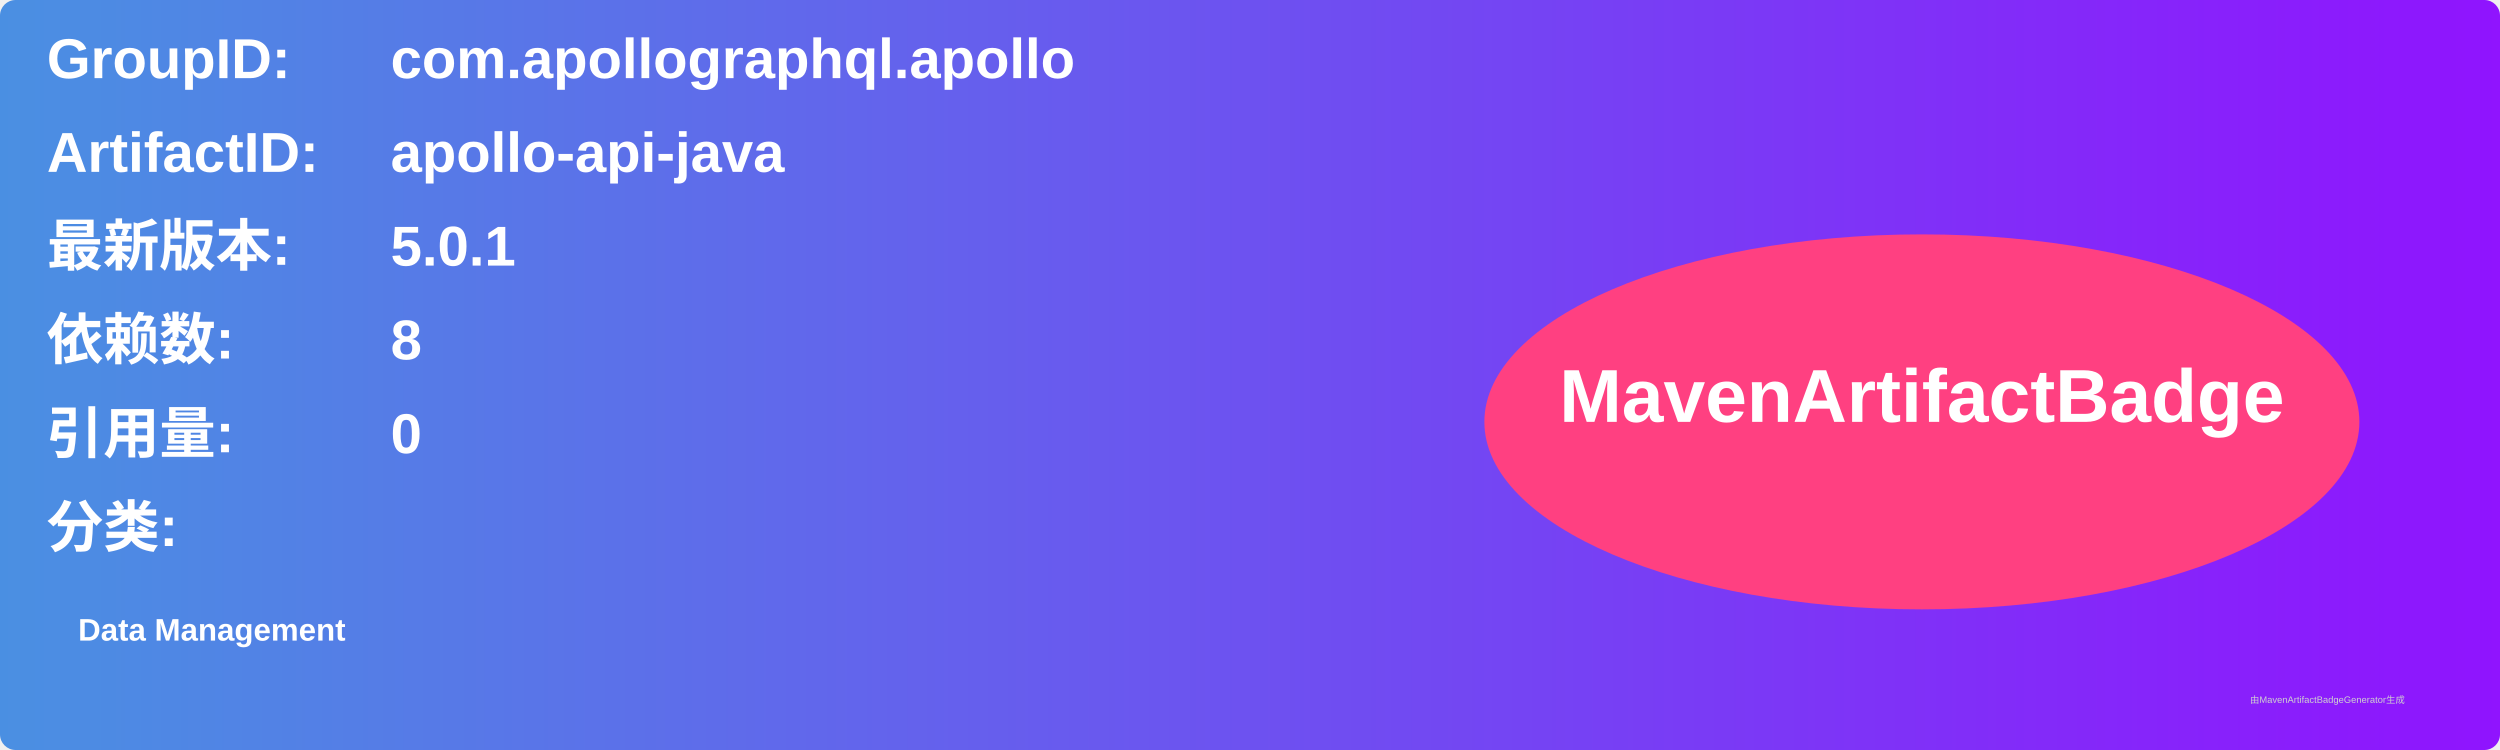
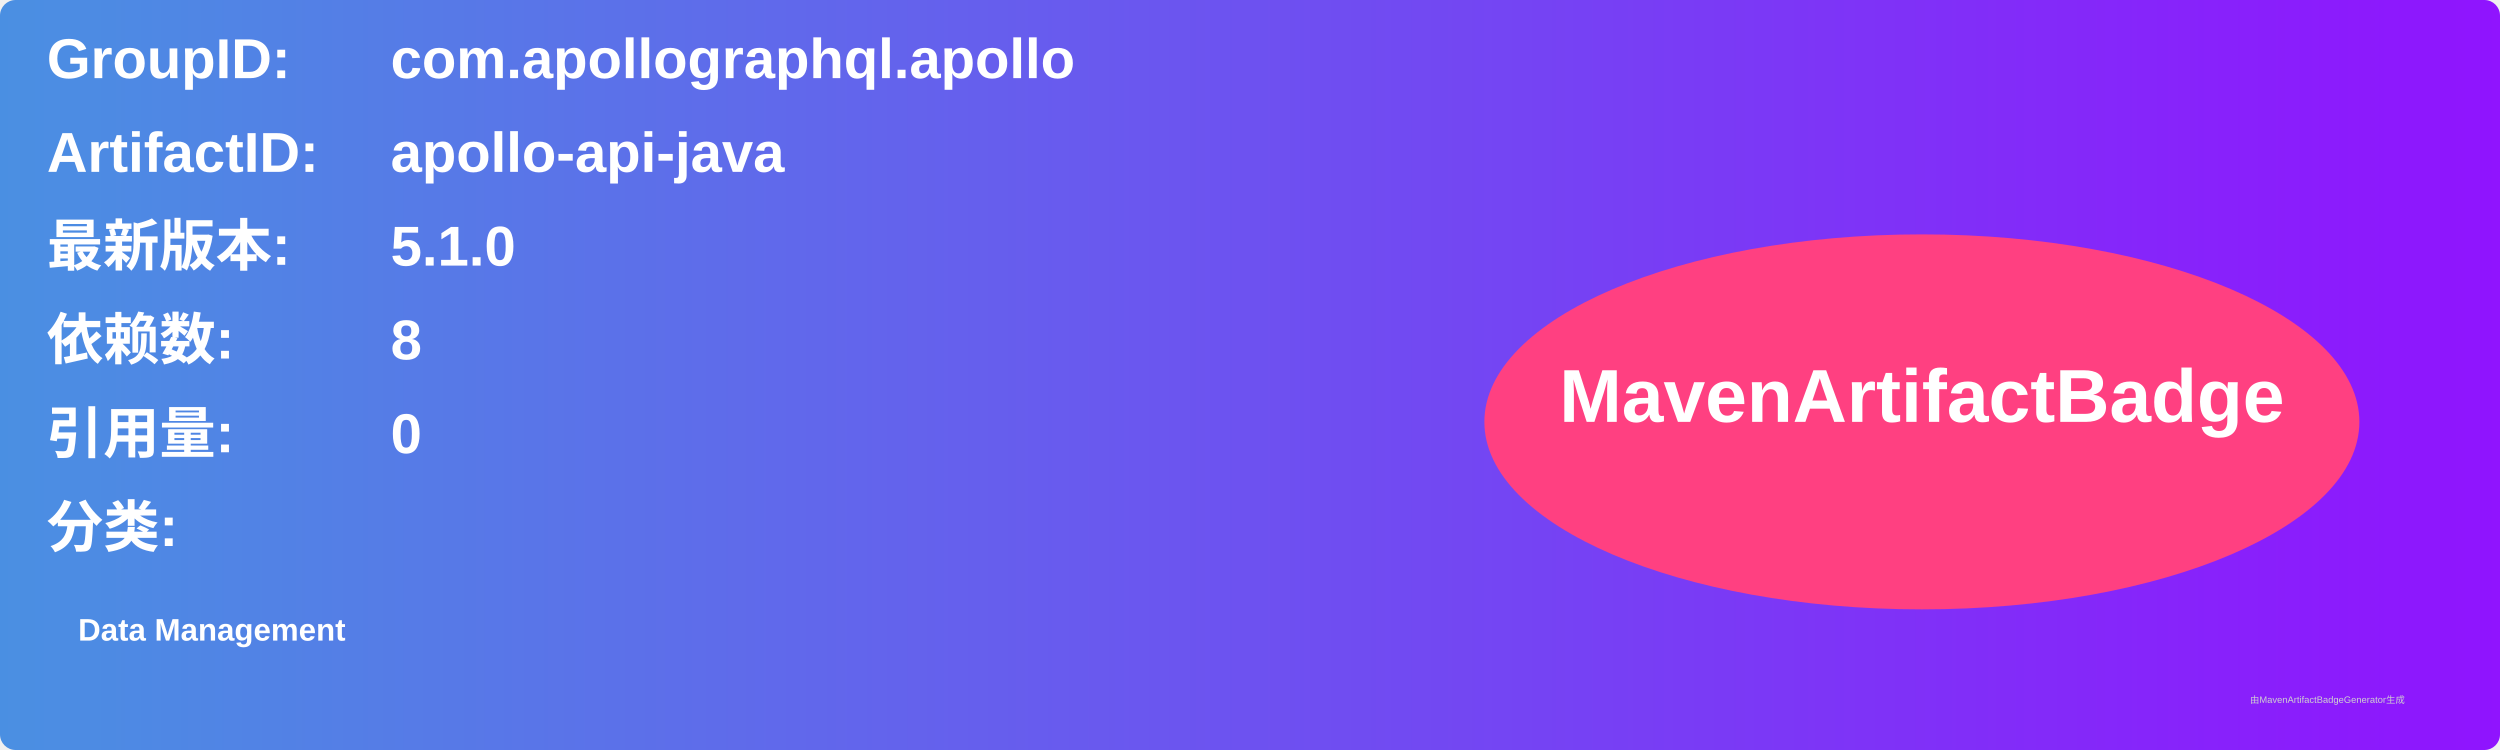
<svg xmlns="http://www.w3.org/2000/svg" width="800" height="240" viewBox="0 0 800 240">
  <linearGradient id="grad" x1="0%" y1="0%" x2="100%" y2="0%">
    <stop offset="0%" stop-color="#4a90e2" />
    <stop offset="100%" stop-color="#9013fe" />
  </linearGradient>
  <rect width="100%" height="100%" rx="5" ry="5" fill="url(#grad)" />
  <g transform="translate(15, 15)">
    <text x="0" y="10" font-family="Arial" font-size="18" fill="white" font-weight="bold" width="260">GroupID:</text>
    <text x="110" y="10" font-family="Arial" font-size="18" fill="white" font-weight="bold" width="460">com.apollographql.apollo</text>
    <text x="0" y="40" font-family="Arial" font-size="18" fill="white" font-weight="bold" width="260">ArtifactID:</text>
    <text x="110" y="40" font-family="Arial" font-size="18" fill="white" font-weight="bold" width="460">apollo-api-java</text>
    <text x="0" y="70" font-family="Arial" font-size="18" fill="white" font-weight="bold">最新版本:</text>
    <text x="110" y="70" font-family="Arial" font-size="18" fill="white" font-weight="bold">
-       <tspan font-weight="bold">5.0.1</tspan>
+       <tspan font-weight="bold">5.1.0</tspan>
    </text>
    <text x="0" y="100" font-family="Arial" font-size="18" fill="white" font-weight="bold">依赖数: </text>
    <text x="110" y="100" font-family="Arial" font-size="18" fill="white">
      <tspan font-weight="bold">8</tspan>
    </text>
    <text x="0" y="130" font-family="Arial" font-size="18" fill="white" font-weight="bold">引用量: </text>
    <text x="110" y="130" font-family="Arial" font-size="18" fill="white">
      <tspan font-weight="bold">0</tspan>
    </text>
    <text x="0" y="160" font-family="Arial" font-size="18" fill="white" font-weight="bold">分类:</text>
    <text x="10" y="190" font-family="Arial" font-size="10" fill="white">
      <tspan font-weight="bold">Data Management</tspan>
    </text>
    <ellipse cx="600" cy="120" rx="140" ry="60" fill="#ff4081" />
    <text x="600" y="120" text-anchor="middle" font-family="Arial" font-size="24" fill="white" font-weight="bold">MavenArtifactBadge</text>
  </g>
  <text x="720" y="225" font-family="Arial" font-size="3" fill="#d0d0d0">由MavenArtifactBadgeGenerator生成</text>
</svg>
